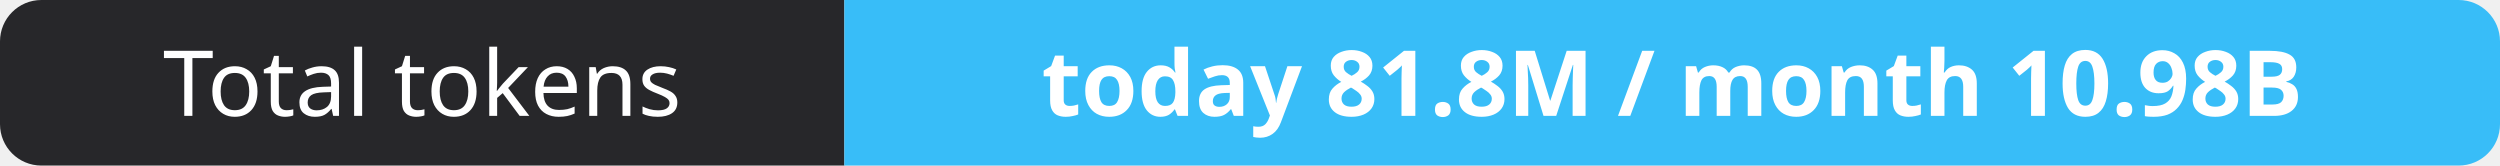
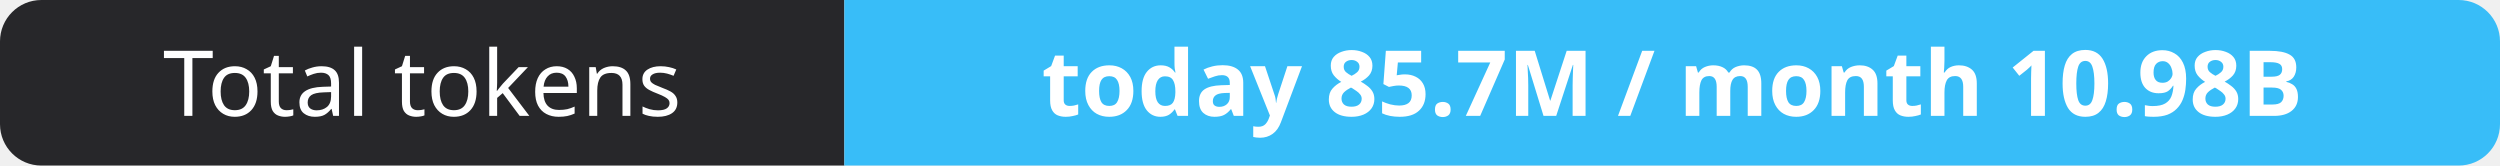
- <svg xmlns="http://www.w3.org/2000/svg" width="302" height="20" role="img" aria-label="Total tokens: today 81.8M / month 10.98B">
+ <svg xmlns="http://www.w3.org/2000/svg" width="302" height="20" role="img" aria-label="Total tokens: today 85.7M / month 10.98B">
  <clipPath id="r">
    <rect width="302" height="20" rx="5" fill="#fff" />
  </clipPath>
  <g clip-path="url(#r)">
    <rect width="102" height="20" fill="#27272a" />
    <rect x="102" width="200" height="20" fill="#38bdf8" />
  </g>
  <g fill="#fff" text-anchor="middle" font-family="Verdana,Geneva,sans-serif" font-size="11">
    <text x="51.0" y="14">Total tokens</text>
-     <text x="202.0" y="14" font-weight="700">today 81.8M / month 10.98B</text>
+     <text x="202.0" y="14" font-weight="700">today 85.7M / month 10.98B</text>
  </g>
</svg>
